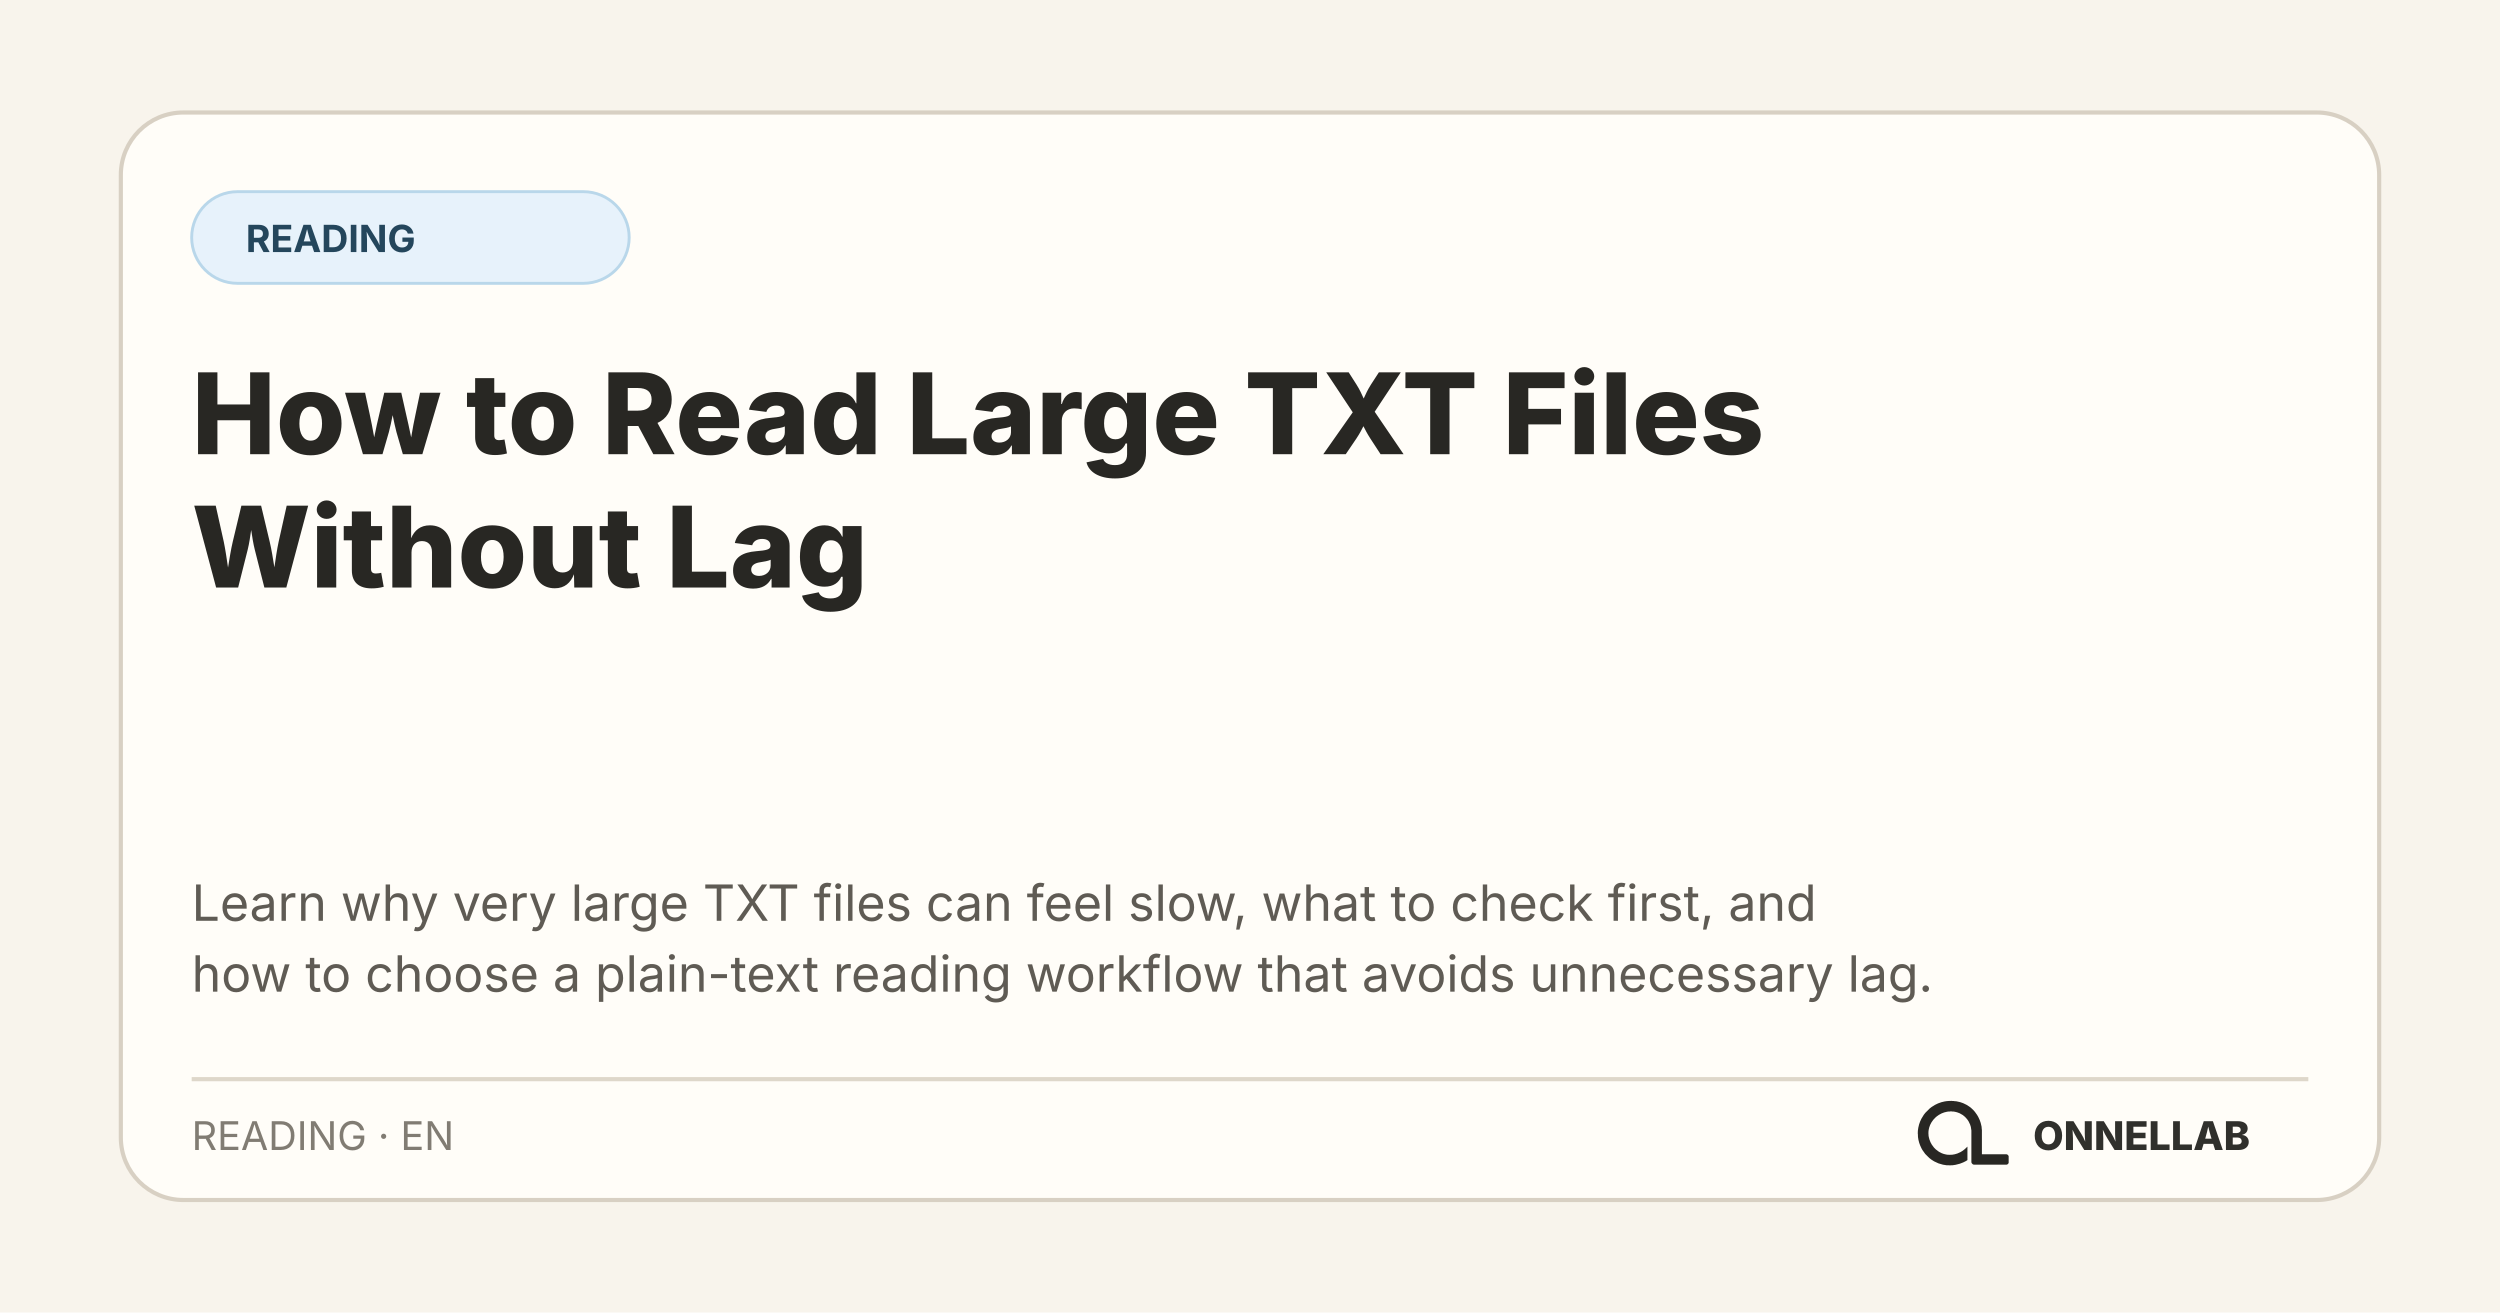
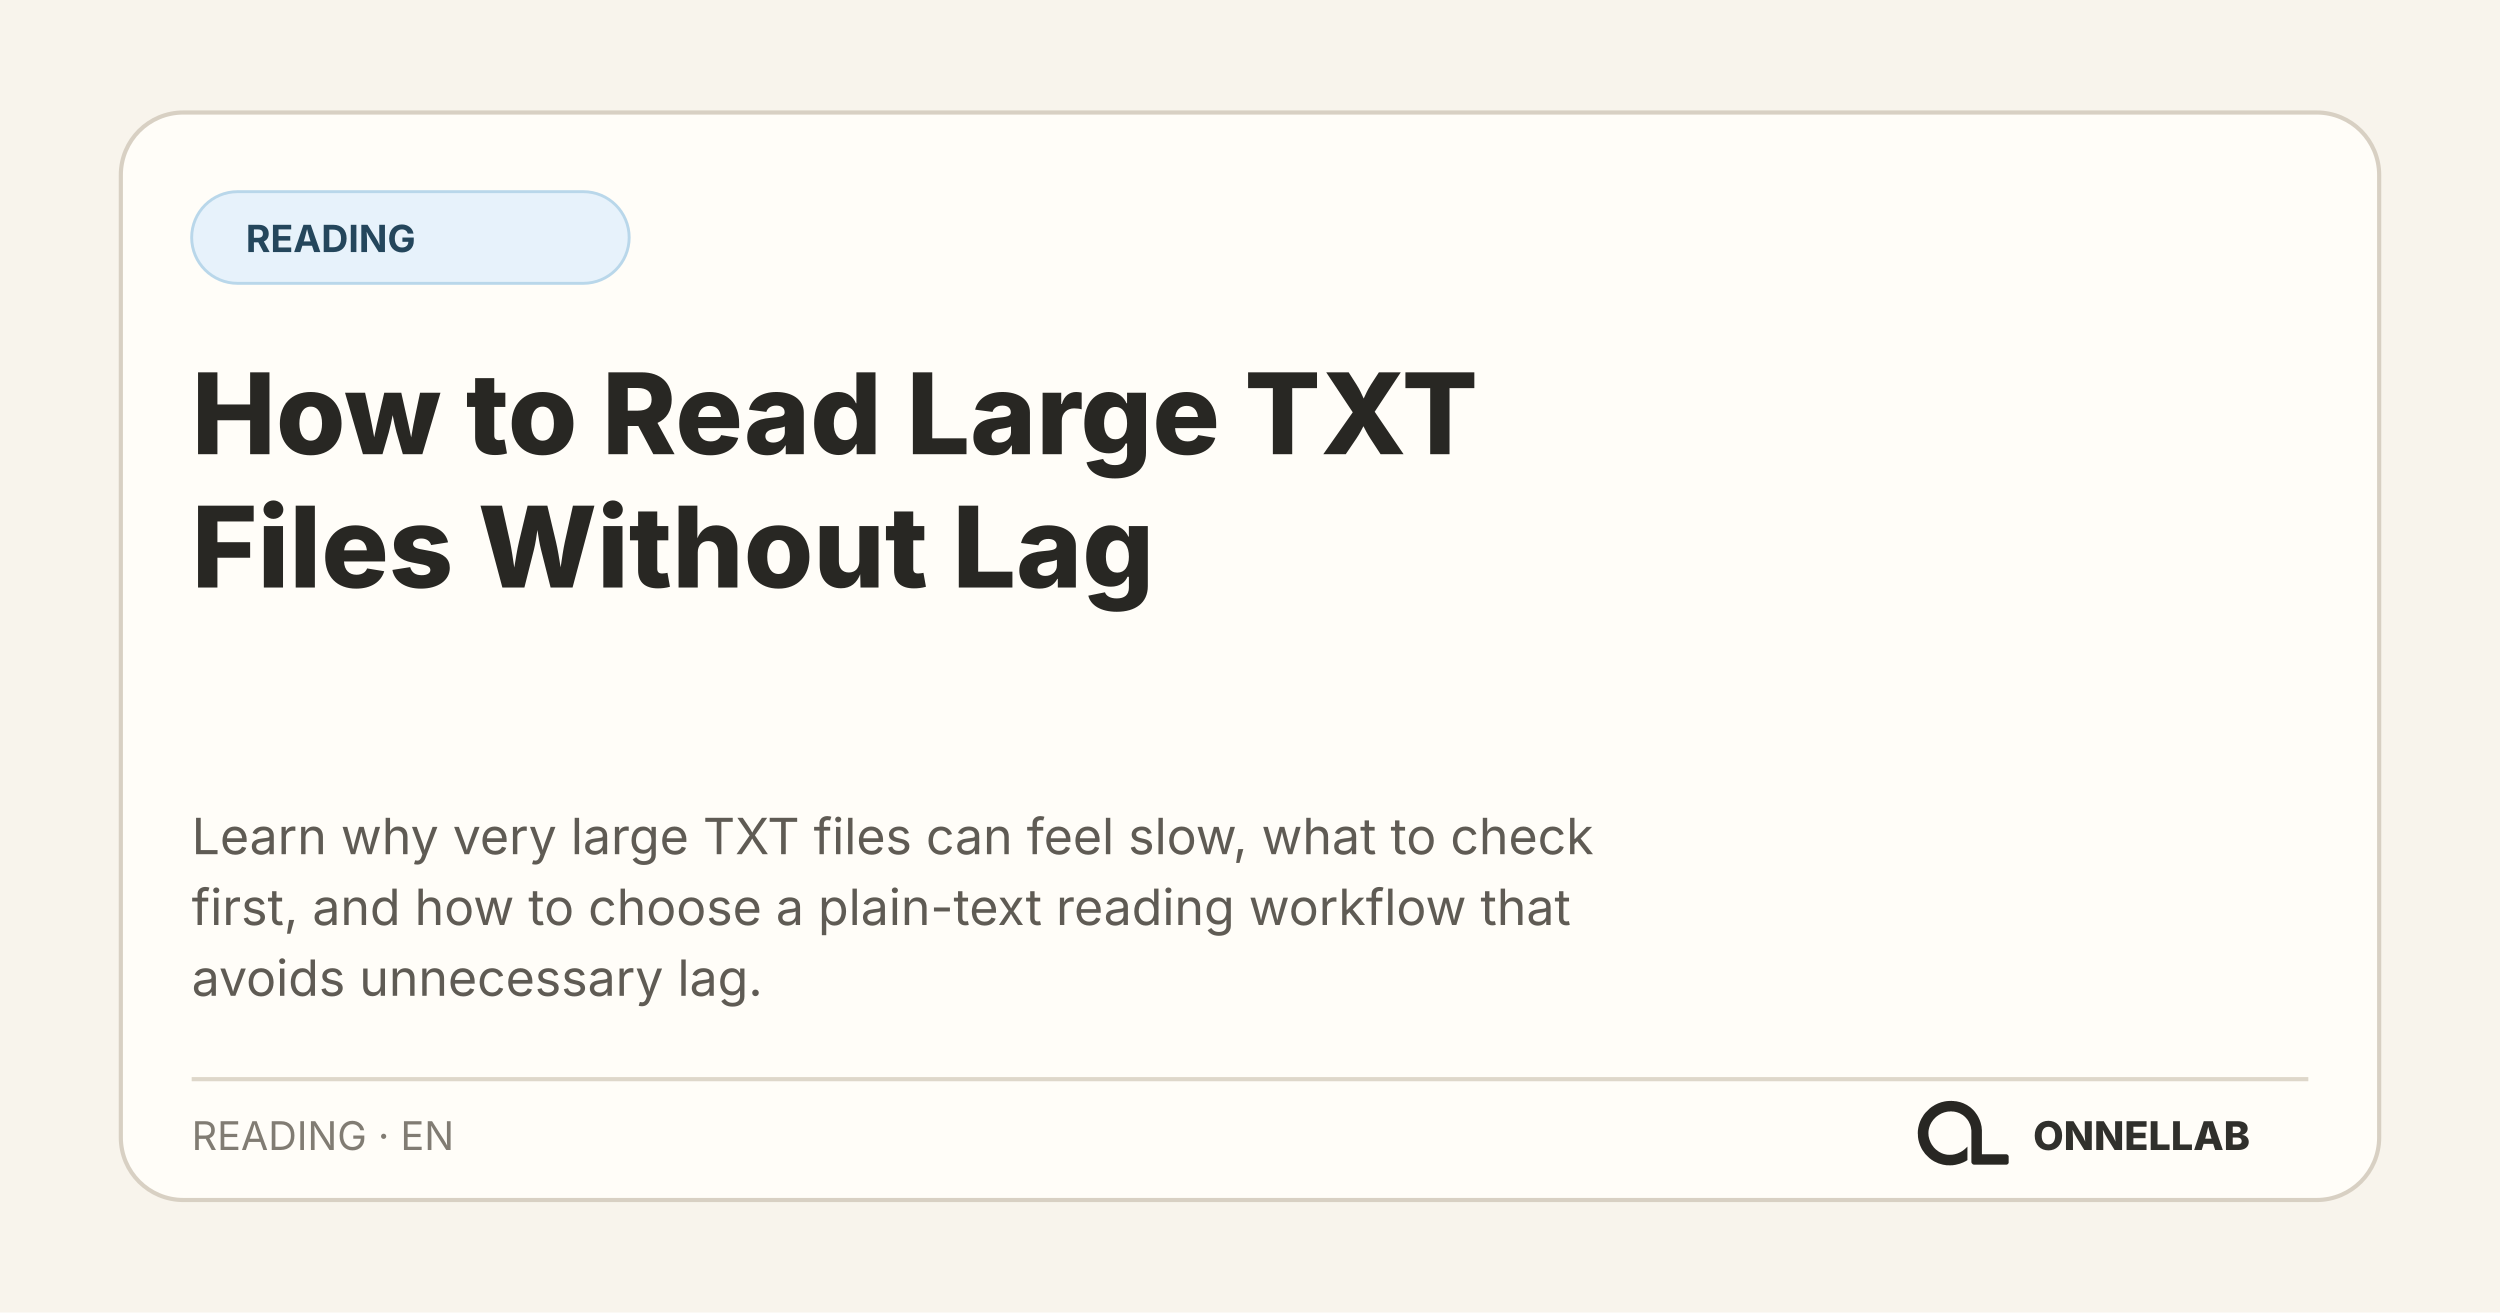
<svg xmlns="http://www.w3.org/2000/svg" width="1200" height="630" viewBox="0 0 1200 630" role="img" aria-labelledby="title desc">
  <rect width="1200" height="630" fill="#f8f4ec" />
  <rect x="58" y="54" width="1084" height="522" rx="30" fill="#fffdf8" stroke="#d8d0c3" stroke-width="2" />
  <rect x="92" y="92" width="210" height="44" rx="22" fill="#e7f2fb" stroke="#b9d7ea" stroke-width="1.4" />
  <text x="118" y="121" fill="#24465c" font-family="Inter, system-ui, sans-serif" font-size="18" font-weight="700">READING</text>
  <text x="92" y="218" fill="#282723" font-family="Inter, system-ui, sans-serif" font-size="54" font-weight="760">
-     <tspan x="92" y="218">How to Read Large TXT Files</tspan>
-     <tspan x="92" y="282">Without Lag</tspan>
+     <tspan x="92" y="218">How to Read Large TXT</tspan>
+     <tspan x="92" y="282">Files Without Lag</tspan>
  </text>
  <text fill="#5f5b54" font-family="Inter, system-ui, sans-serif" font-size="24">
-     <tspan x="92" y="442">Learn why very large TXT files can feel slow, what to check first, and</tspan>
-     <tspan x="92" y="476">how to choose a plain-text reading workflow that avoids unnecessary lag.</tspan>
+     <tspan x="92" y="410">Learn why very large TXT files can feel slow, what to check</tspan>
+     <tspan x="92" y="444">first, and how to choose a plain-text reading workflow that</tspan>
+     <tspan x="92" y="478">avoids unnecessary lag.</tspan>
  </text>
  <path d="M92 518H1108" stroke="#ded7ca" stroke-width="2" />
  <text x="92" y="552" fill="#817c73" font-family="Inter, system-ui, sans-serif" font-size="19">READING · EN</text>
  <svg x="908" y="512" width="66" height="66" viewBox="0 0 1254 1254">
    <path fill="#282723" d="M 271 475 L 259 501 L 250 527 L 243 556 L 239 584 L 238 611 L 239 612 L 240 642 L 244 667 L 251 694 L 260 719 L 272 745 L 281 761 L 306 796 L 343 833 L 364 849 L 388 864 L 427 882 L 468 894 L 500 899 L 541 900 L 542 899 L 556 899 L 583 895 L 622 885 L 653 873 L 677 861 L 691 852 L 691 729 L 668 751 L 649 766 L 628 779 L 599 792 L 575 799 L 552 803 L 520 804 L 519 803 L 509 803 L 496 801 L 475 796 L 456 789 L 431 776 L 403 755 L 386 738 L 366 711 L 354 689 L 344 663 L 338 639 L 336 625 L 336 612 L 335 611 L 336 587 L 339 569 L 343 553 L 351 531 L 363 508 L 380 484 L 400 463 L 413 452 L 430 440 L 456 426 L 480 417 L 505 411 L 519 409 L 531 409 L 532 408 L 549 408 L 550 409 L 561 409 L 575 411 L 596 416 L 620 425 L 648 441 L 669 458 L 688 479 L 701 498 L 715 527 L 722 549 L 727 582 L 727 872 L 730 880 L 738 889 L 746 893 L 751 894 L 1048 894 L 1058 890 L 1065 882 L 1067 877 L 1067 817 L 1062 807 L 1054 801 L 1047 799 L 824 799 L 823 798 L 823 574 L 822 573 L 820 547 L 812 513 L 803 487 L 790 459 L 779 440 L 759 412 L 744 395 L 727 379 L 708 364 L 683 348 L 652 333 L 626 324 L 591 316 L 568 314 L 567 313 L 552 313 L 551 312 L 550 313 L 549 312 L 514 313 L 513 314 L 504 314 L 484 317 L 454 324 L 423 335 L 394 349 L 364 368 L 346 382 L 307 421 L 293 439 Z" />
  </svg>
  <text x="1080" y="552" fill="#30302c" font-family="Inter, system-ui, sans-serif" font-size="19" font-weight="800" text-anchor="end">ONNELLAB</text>
</svg>
